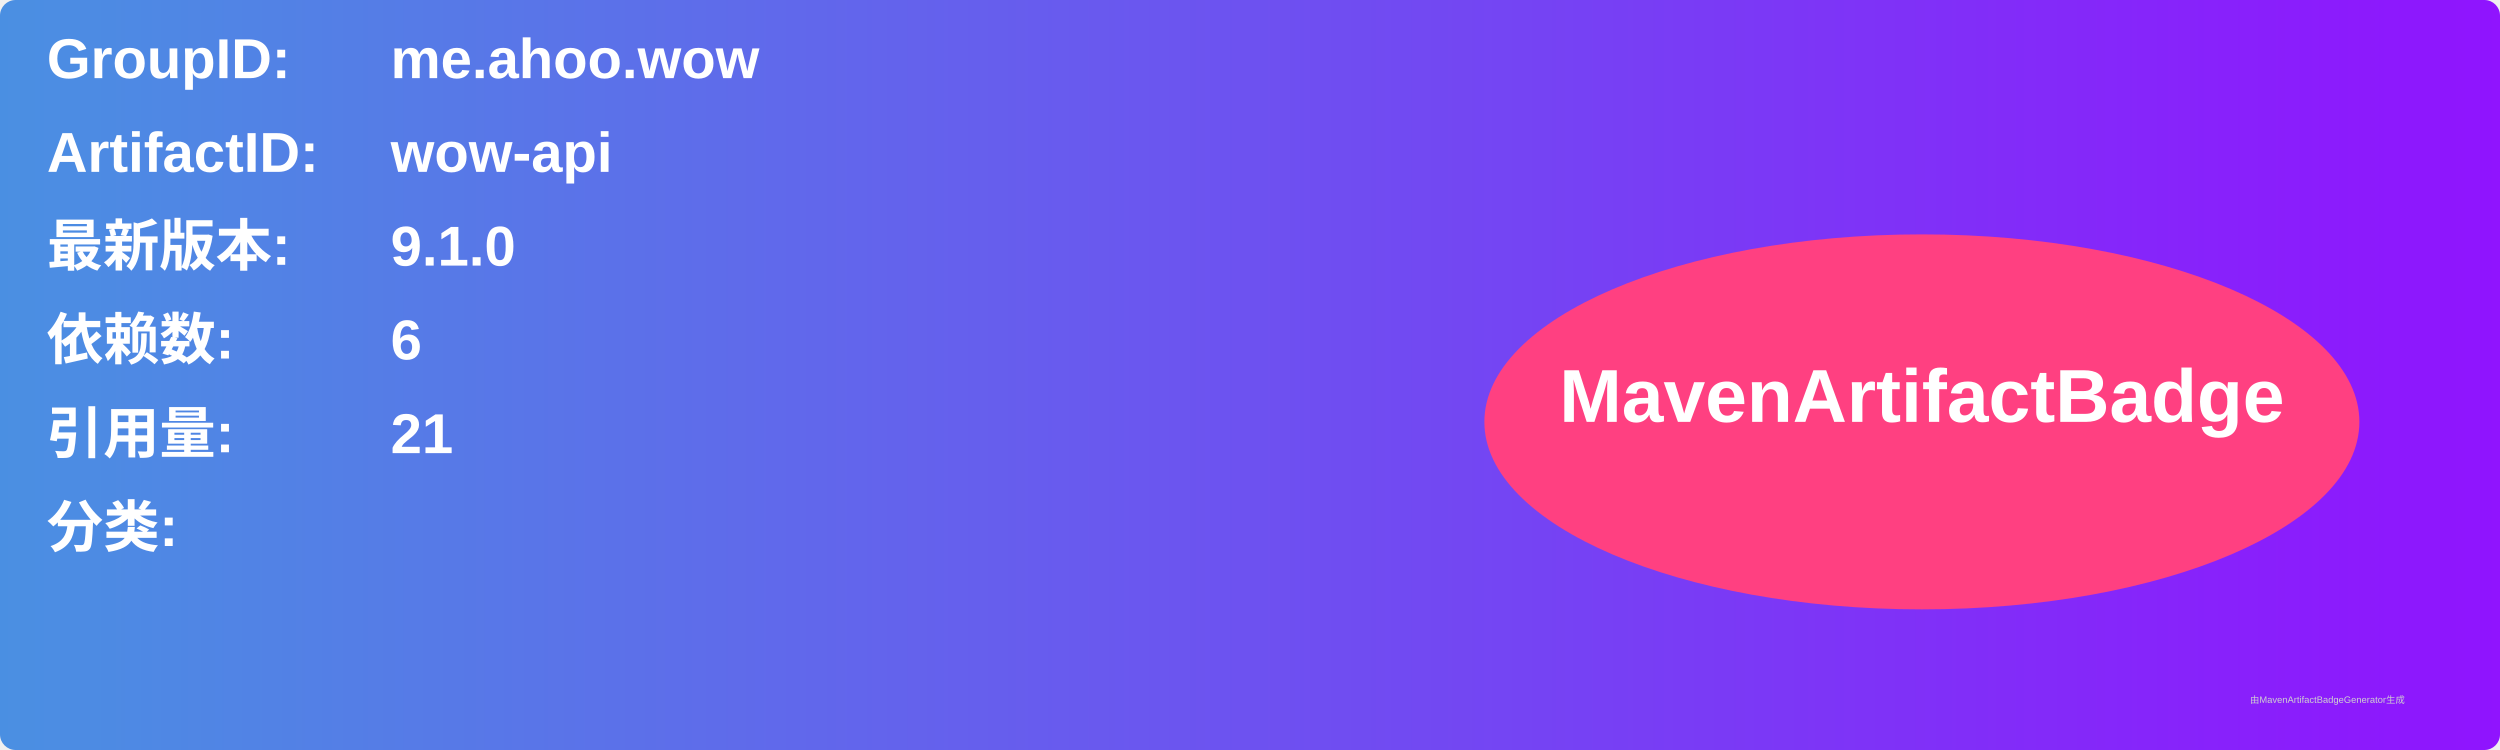
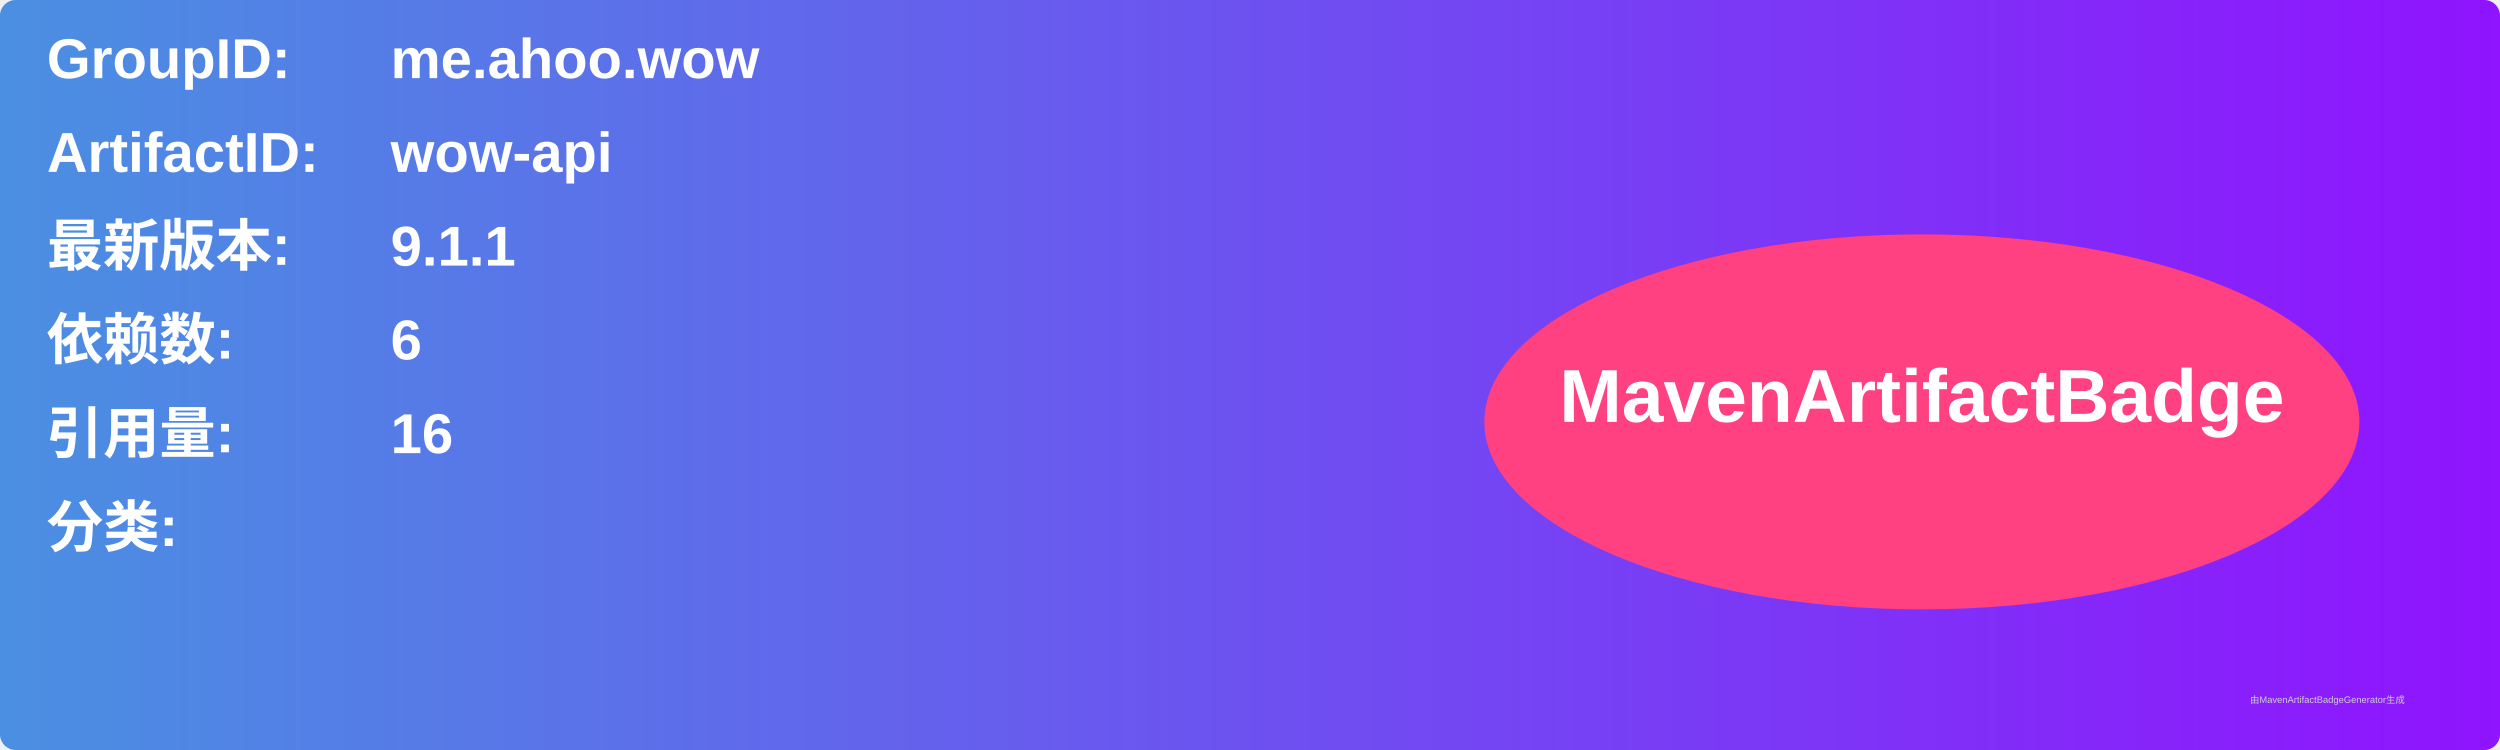
<svg xmlns="http://www.w3.org/2000/svg" width="800" height="240" viewBox="0 0 800 240">
  <linearGradient id="grad" x1="0%" y1="0%" x2="100%" y2="0%">
    <stop offset="0%" stop-color="#4a90e2" />
    <stop offset="100%" stop-color="#9013fe" />
  </linearGradient>
  <rect width="100%" height="100%" rx="5" ry="5" fill="url(#grad)" />
  <g transform="translate(15, 15)">
    <text x="0" y="10" font-family="Arial" font-size="18" fill="white" font-weight="bold" width="260">GroupID:</text>
    <text x="110" y="10" font-family="Arial" font-size="18" fill="white" font-weight="bold" width="460">me.ahoo.wow</text>
    <text x="0" y="40" font-family="Arial" font-size="18" fill="white" font-weight="bold" width="260">ArtifactID:</text>
    <text x="110" y="40" font-family="Arial" font-size="18" fill="white" font-weight="bold" width="460">wow-api</text>
    <text x="0" y="70" font-family="Arial" font-size="18" fill="white" font-weight="bold">最新版本:</text>
    <text x="110" y="70" font-family="Arial" font-size="18" fill="white" font-weight="bold">
-       <tspan font-weight="bold">9.1.0</tspan>
+       <tspan font-weight="bold">9.1.1</tspan>
    </text>
    <text x="0" y="100" font-family="Arial" font-size="18" fill="white" font-weight="bold">依赖数: </text>
    <text x="110" y="100" font-family="Arial" font-size="18" fill="white">
      <tspan font-weight="bold">6</tspan>
    </text>
    <text x="0" y="130" font-family="Arial" font-size="18" fill="white" font-weight="bold">引用量: </text>
    <text x="110" y="130" font-family="Arial" font-size="18" fill="white">
-       <tspan font-weight="bold">21</tspan>
+       <tspan font-weight="bold">16</tspan>
    </text>
    <text x="0" y="160" font-family="Arial" font-size="18" fill="white" font-weight="bold">分类:</text>
    <text x="10" y="190" font-family="Arial" font-size="10" fill="white">
      <tspan font-weight="bold" />
    </text>
    <ellipse cx="600" cy="120" rx="140" ry="60" fill="#ff4081" />
    <text x="600" y="120" text-anchor="middle" font-family="Arial" font-size="24" fill="white" font-weight="bold">MavenArtifactBadge</text>
  </g>
  <text x="720" y="225" font-family="Arial" font-size="3" fill="#d0d0d0">由MavenArtifactBadgeGenerator生成</text>
</svg>
